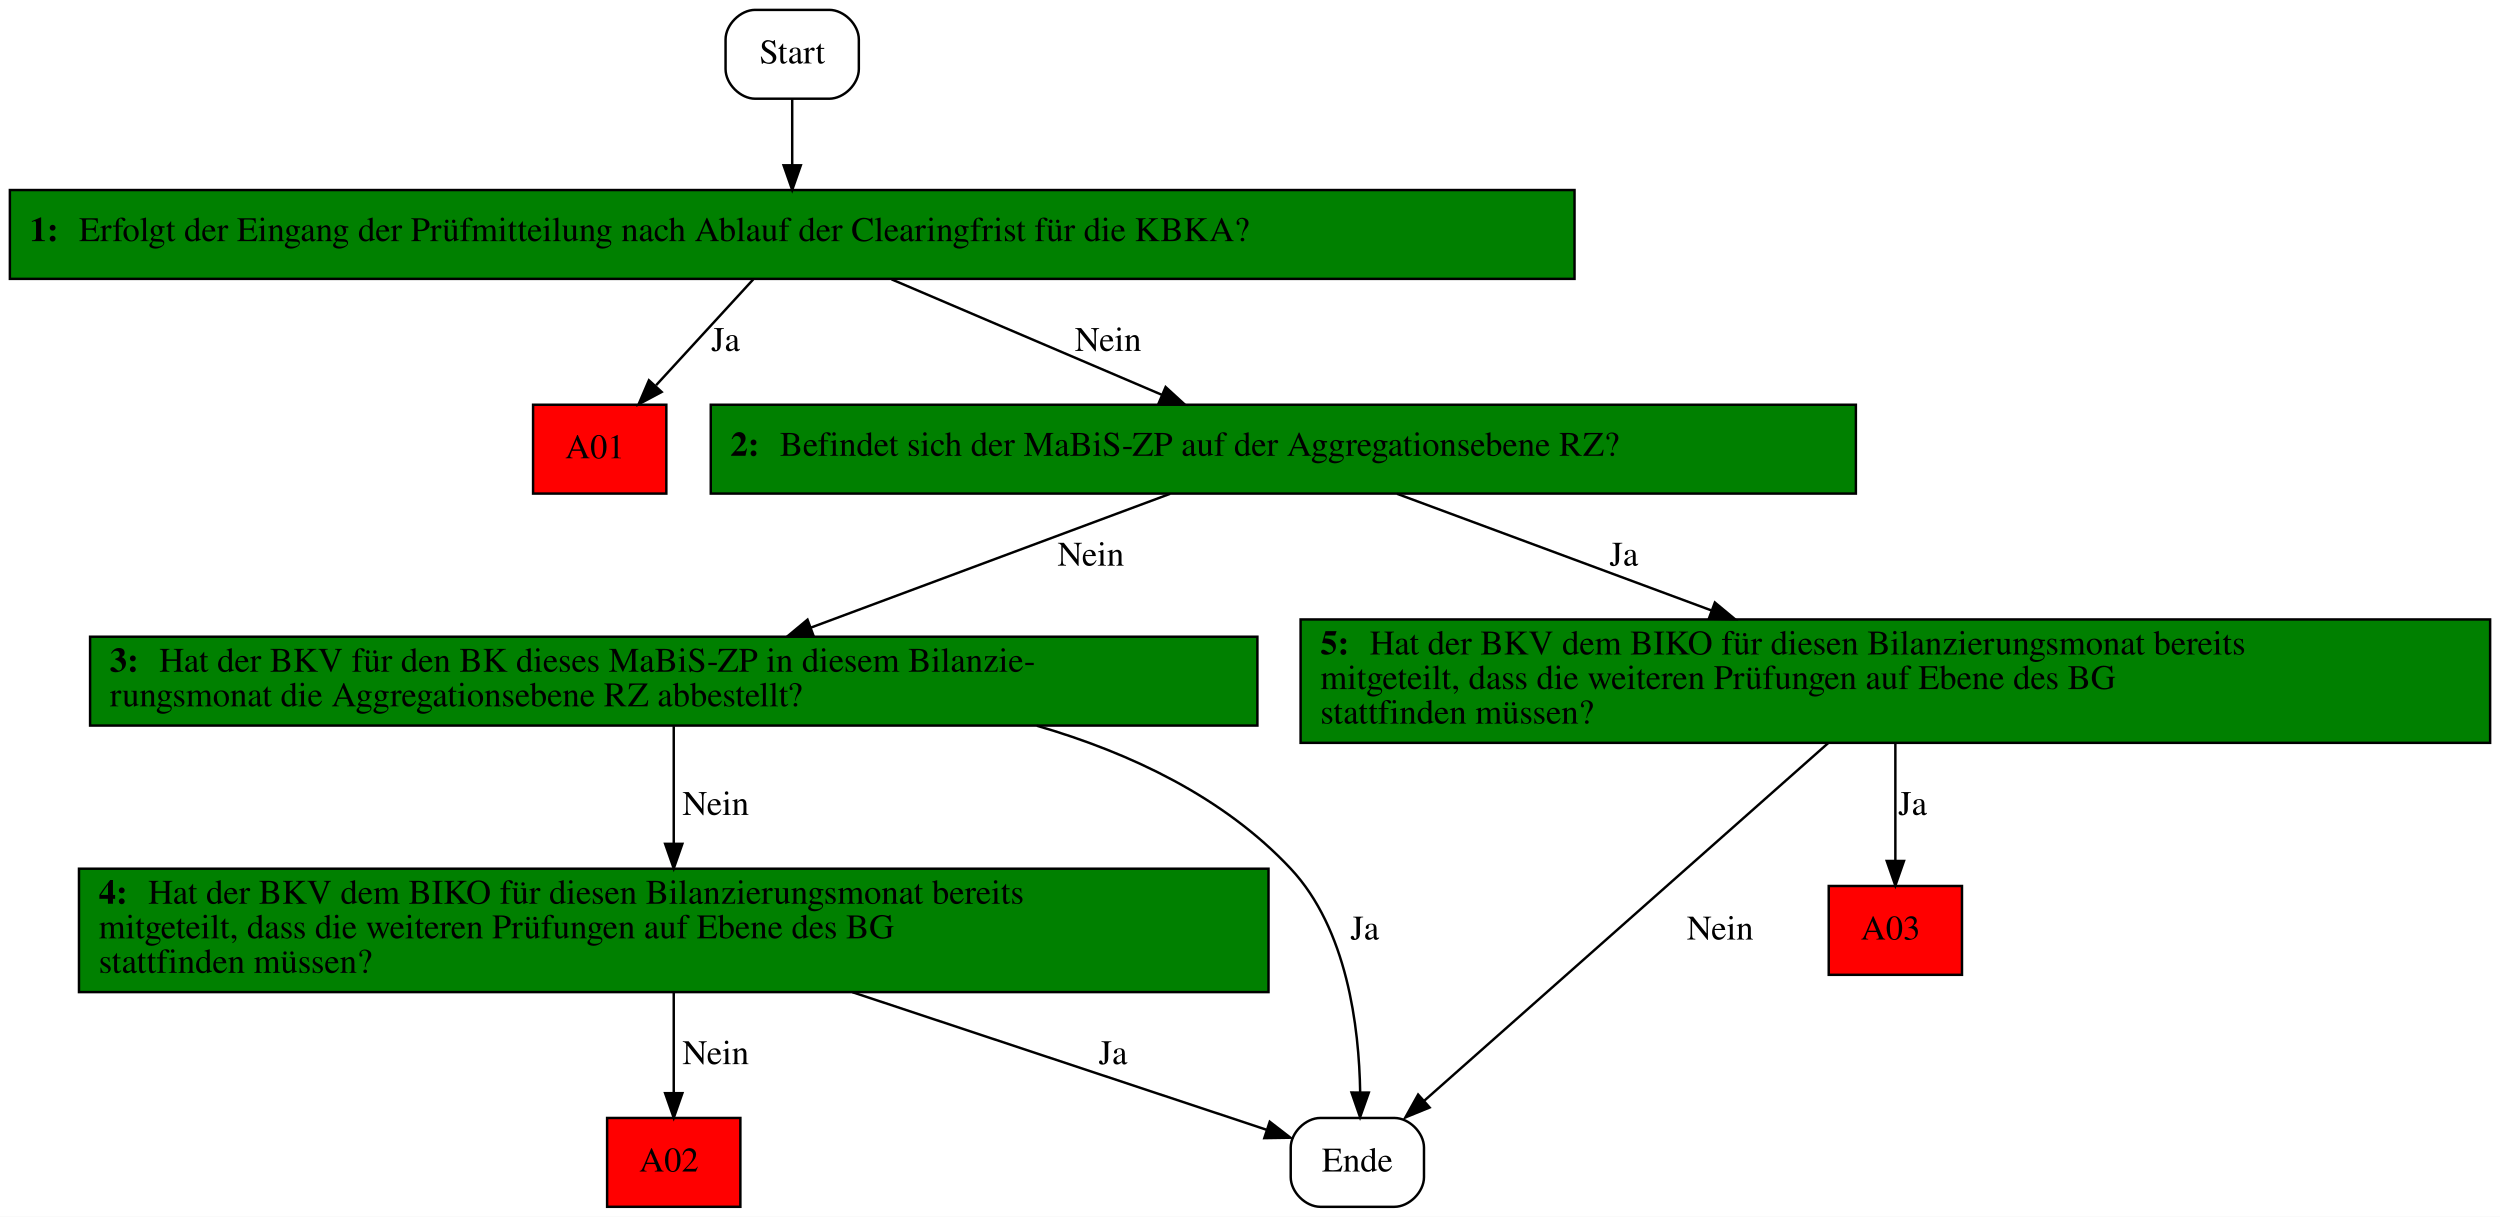
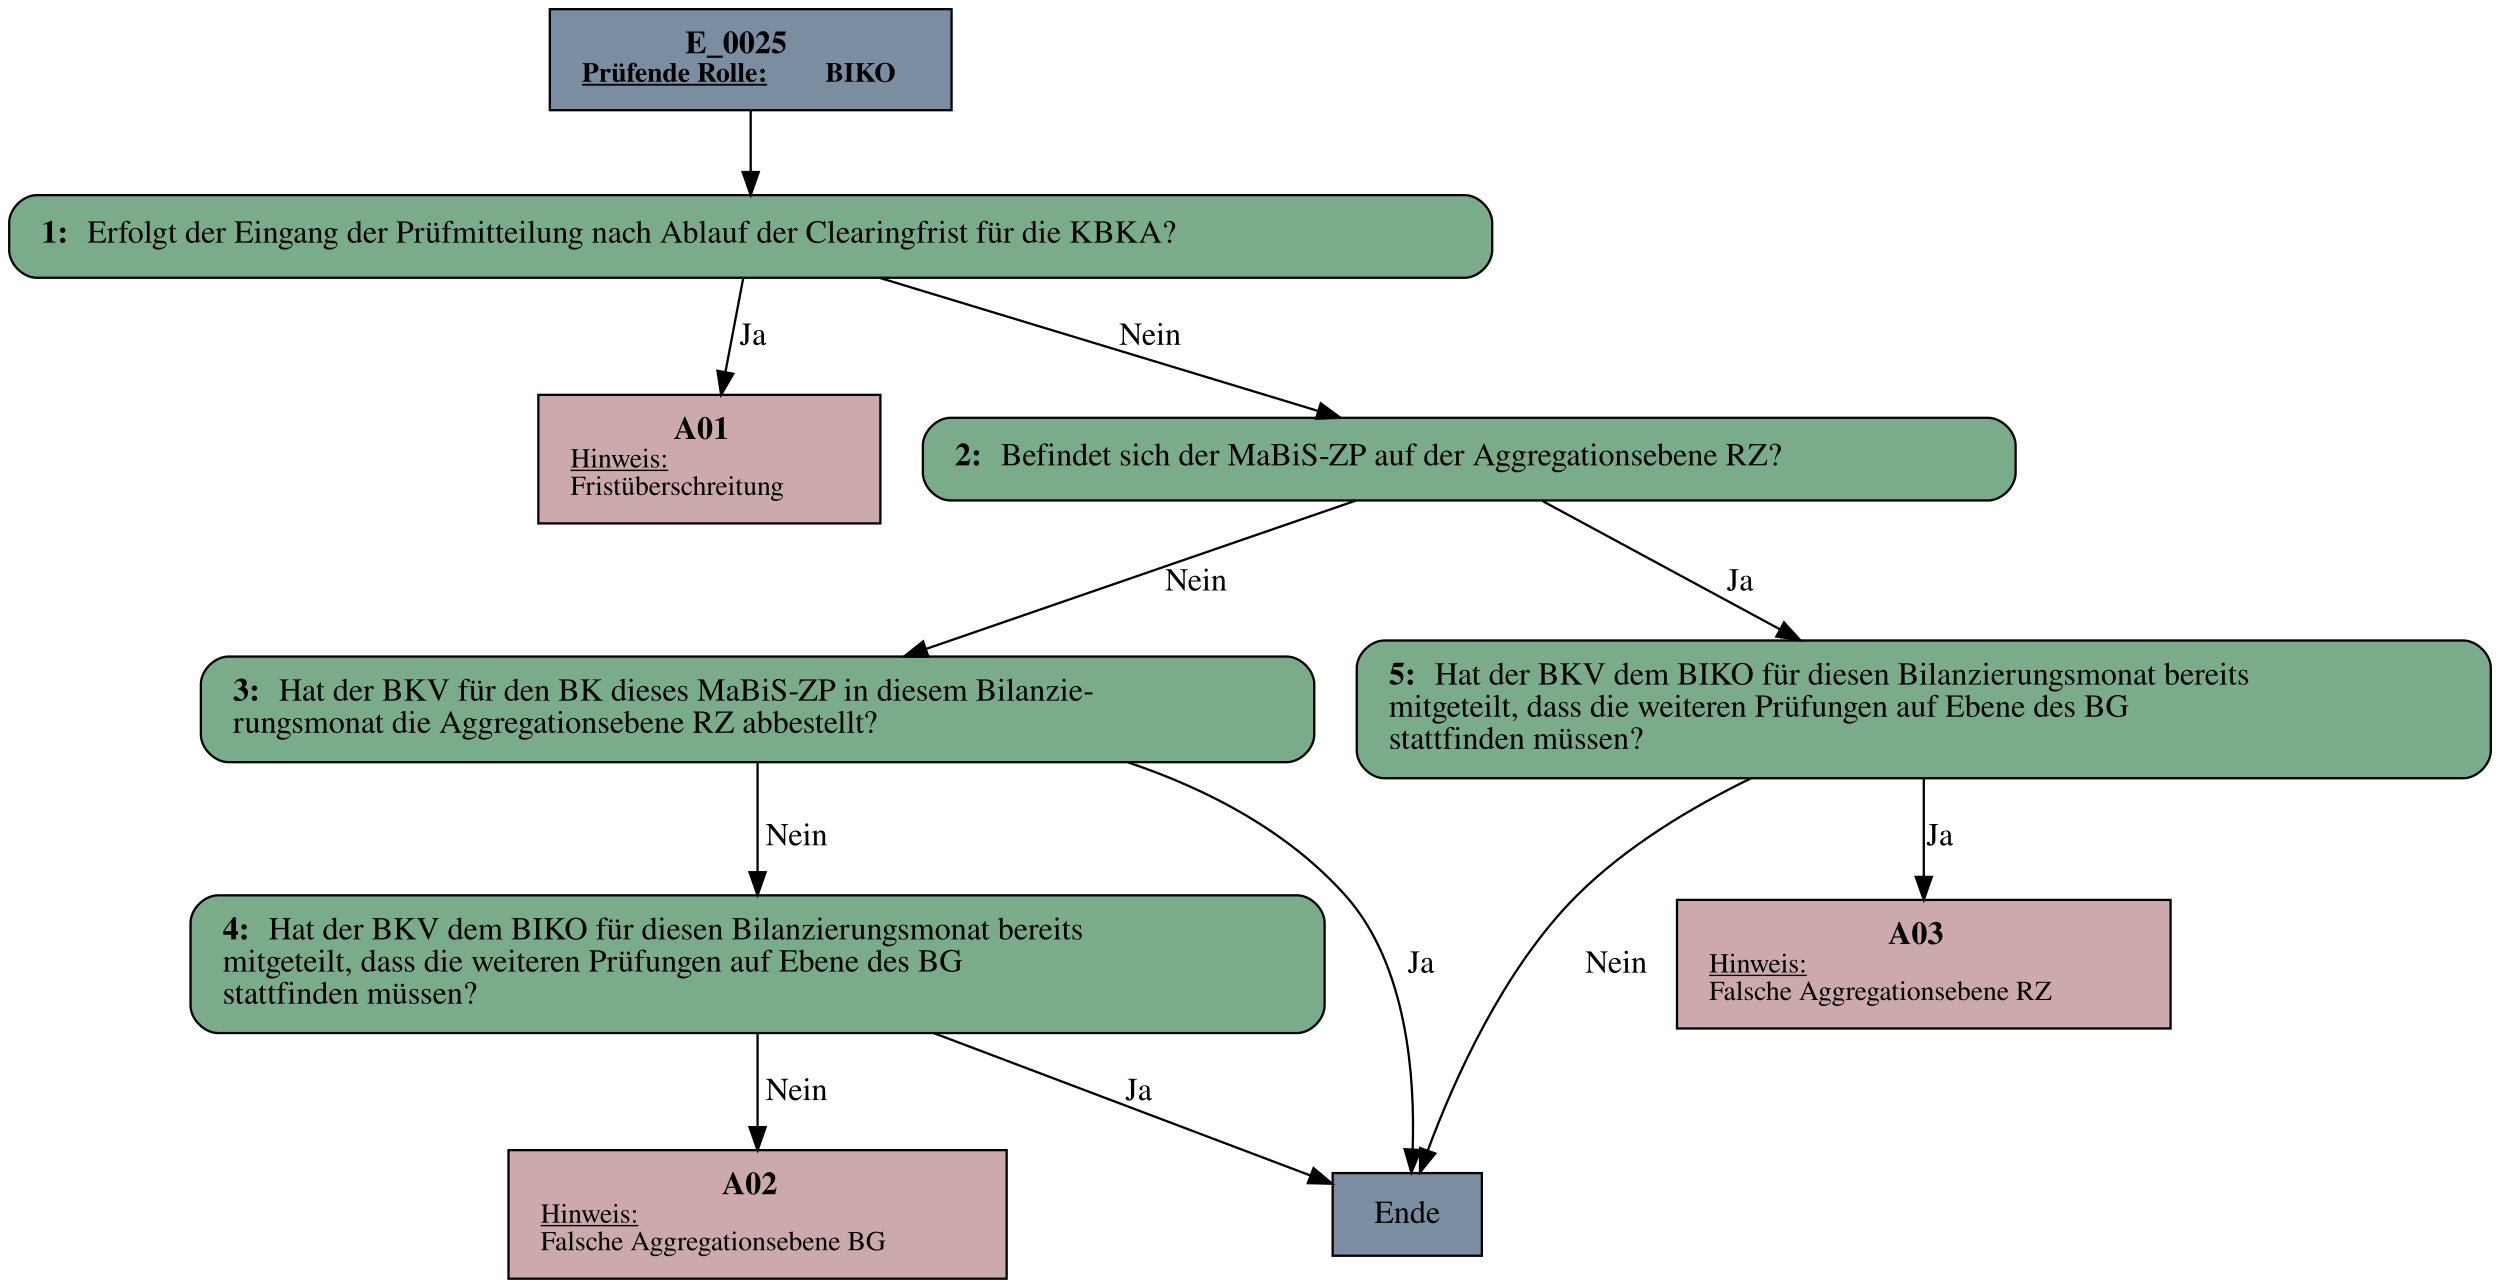
- <svg xmlns="http://www.w3.org/2000/svg" width="1013pt" height="493pt" viewBox="0.00 0.00 1013.00 493.00">
-   <g id="graph0" class="graph" transform="scale(1 1) rotate(0) translate(4 489)">
-     <polygon fill="white" stroke="transparent" points="-4,4 -4,-489 1009,-489 1009,4 -4,4" />
+ <svg xmlns="http://www.w3.org/2000/svg" width="1089pt" height="561pt" viewBox="0.00 0.00 1089.00 561.00">
+   <g id="graph0" class="graph" transform="scale(1 1) rotate(0) translate(4 557)">
+     <polygon fill="white" stroke="transparent" points="-4,4 -4,-557 1085,-557 1085,4 -4,4" />
    <g id="node1" class="node">
-       <path fill="none" stroke="black" d="M332,-485C332,-485 302,-485 302,-485 296,-485 290,-479 290,-473 290,-473 290,-461 290,-461 290,-455 296,-449 302,-449 302,-449 332,-449 332,-449 338,-449 344,-455 344,-461 344,-461 344,-473 344,-473 344,-479 338,-485 332,-485" />
-       <text text-anchor="middle" x="317" y="-463.3" font-family="Times,serif" font-size="14.00">Start</text>
+       <polygon fill="#7a8da1" stroke="black" points="410.5,-553 235.5,-553 235.5,-509 410.5,-509 410.5,-553" />
+       <text text-anchor="start" x="294.5" y="-533.8" font-family="Times,serif" font-weight="bold" font-size="14.00">E_0025</text>
+       <text text-anchor="start" x="249.5" y="-521.4" font-family="Times,serif" font-weight="bold" text-decoration="underline" font-size="12.00">Prüfende Rolle:</text>
+       <text text-anchor="start" x="355.5" y="-521.4" font-family="Times,serif" font-weight="bold" font-size="12.00"> BIKO</text>
    </g>
    <g id="node2" class="node">
-       <polygon fill="green" stroke="black" points="634,-412 0,-412 0,-376 634,-376 634,-412" />
-       <text text-anchor="start" x="8" y="-391.3" font-family="Times,serif" font-weight="bold" font-size="14.00">1: </text>
-       <text text-anchor="start" x="28" y="-391.3" font-family="Times,serif" font-size="14.00">Erfolgt der Eingang der Prüfmitteilung nach Ablauf der Clearingfrist für die KBKA?</text>
+       <path fill="#7aab8a" stroke="black" d="M634,-472C634,-472 12,-472 12,-472 6,-472 0,-466 0,-460 0,-460 0,-448 0,-448 0,-442 6,-436 12,-436 12,-436 634,-436 634,-436 640,-436 646,-442 646,-448 646,-448 646,-460 646,-460 646,-466 640,-472 634,-472" />
+       <text text-anchor="start" x="14" y="-451.3" font-family="Times,serif" font-weight="bold" font-size="14.00">1: </text>
+       <text text-anchor="start" x="34" y="-451.3" font-family="Times,serif" font-size="14.00">Erfolgt der Eingang der Prüfmitteilung nach Ablauf der Clearingfrist für die KBKA?</text>
    </g>
    <g id="edge1" class="edge">
-       <path fill="none" stroke="black" d="M317,-448.81C317,-440.79 317,-431.05 317,-422.07" />
-       <polygon fill="black" stroke="black" points="320.5,-422.03 317,-412.03 313.5,-422.03 320.5,-422.03" />
+       <path fill="none" stroke="black" d="M323,-508.71C323,-500.46 323,-490.91 323,-482.17" />
+       <polygon fill="black" stroke="black" points="326.5,-482.06 323,-472.06 319.5,-482.06 326.5,-482.06" />
    </g>
    <g id="node3" class="node">
-       <polygon fill="red" stroke="black" points="266,-325 212,-325 212,-289 266,-289 266,-325" />
-       <text text-anchor="start" x="225" y="-303.3" font-family="Times,serif" font-size="14.00">A01</text>
+       <polygon fill="#cca9ab" stroke="black" points="379.5,-385 230.5,-385 230.5,-329 379.5,-329 379.5,-385" />
+       <text text-anchor="start" x="289.5" y="-365.8" font-family="Times,serif" font-weight="bold" font-size="14.00">A01</text>
+       <text text-anchor="start" x="244.5" y="-353.4" font-family="Times,serif" text-decoration="underline" font-size="12.00">Hinweis:</text>
+       <text text-anchor="start" x="244.5" y="-341.4" font-family="Times,serif" font-size="12.00">Fristüberschreitung</text>
    </g>
    <g id="edge2" class="edge">
-       <path fill="none" stroke="black" d="M301.22,-375.8C289.9,-363.47 274.49,-346.68 261.84,-332.89" />
-       <polygon fill="black" stroke="black" points="264.1,-330.18 254.76,-325.18 258.94,-334.91 264.1,-330.18" />
-       <text text-anchor="middle" x="290" y="-346.8" font-family="Times,serif" font-size="14.00">Ja</text>
+       <path fill="none" stroke="black" d="M319.7,-435.58C317.54,-424.2 314.65,-408.9 311.99,-394.91" />
+       <polygon fill="black" stroke="black" points="315.42,-394.19 310.12,-385.02 308.54,-395.49 315.42,-394.19" />
+       <text text-anchor="middle" x="324" y="-406.8" font-family="Times,serif" font-size="14.00">Ja</text>
    </g>
    <g id="node4" class="node">
-       <polygon fill="green" stroke="black" points="748,-325 284,-325 284,-289 748,-289 748,-325" />
-       <text text-anchor="start" x="292" y="-304.3" font-family="Times,serif" font-weight="bold" font-size="14.00">2: </text>
-       <text text-anchor="start" x="312" y="-304.3" font-family="Times,serif" font-size="14.00">Befindet sich der MaBiS-ZP auf der Aggregationsebene RZ?</text>
+       <path fill="#7aab8a" stroke="black" d="M862,-375C862,-375 410,-375 410,-375 404,-375 398,-369 398,-363 398,-363 398,-351 398,-351 398,-345 404,-339 410,-339 410,-339 862,-339 862,-339 868,-339 874,-345 874,-351 874,-351 874,-363 874,-363 874,-369 868,-375 862,-375" />
+       <text text-anchor="start" x="412" y="-354.3" font-family="Times,serif" font-weight="bold" font-size="14.00">2: </text>
+       <text text-anchor="start" x="432" y="-354.3" font-family="Times,serif" font-size="14.00">Befindet sich der MaBiS-ZP auf der Aggregationsebene RZ?</text>
    </g>
    <g id="edge3" class="edge">
-       <path fill="none" stroke="black" d="M357.27,-375.8C388.93,-362.27 433.18,-343.38 466.91,-328.97" />
-       <polygon fill="black" stroke="black" points="468.31,-332.18 476.13,-325.03 465.56,-325.74 468.31,-332.18" />
-       <text text-anchor="middle" x="445" y="-346.8" font-family="Times,serif" font-size="14.00">Nein</text>
+       <path fill="none" stroke="black" d="M379.32,-435.91C432.87,-419.65 513.41,-395.21 569.95,-378.05" />
+       <polygon fill="black" stroke="black" points="571.32,-381.29 579.87,-375.04 569.28,-374.59 571.32,-381.29" />
+       <text text-anchor="middle" x="497" y="-406.8" font-family="Times,serif" font-size="14.00">Nein</text>
    </g>
    <g id="node5" class="node">
-       <polygon fill="green" stroke="black" points="505.5,-231 32.5,-231 32.5,-195 505.5,-195 505.5,-231" />
-       <text text-anchor="start" x="40.5" y="-216.8" font-family="Times,serif" font-weight="bold" font-size="14.00">3: </text>
-       <text text-anchor="start" x="60.5" y="-216.8" font-family="Times,serif" font-size="14.00">Hat der BKV für den BK dieses MaBiS-ZP in diesem Bilanzie-</text>
-       <text text-anchor="start" x="40.5" y="-202.8" font-family="Times,serif" font-size="14.00">rungsmonat die Aggregationsebene RZ abbestellt?</text>
+       <path fill="#7aab8a" stroke="black" d="M556.5,-271C556.5,-271 95.5,-271 95.5,-271 89.5,-271 83.5,-265 83.5,-259 83.5,-259 83.5,-237 83.5,-237 83.5,-231 89.5,-225 95.5,-225 95.5,-225 556.5,-225 556.5,-225 562.5,-225 568.5,-231 568.5,-237 568.5,-237 568.5,-259 568.5,-259 568.5,-265 562.5,-271 556.5,-271" />
+       <text text-anchor="start" x="97.5" y="-251.8" font-family="Times,serif" font-weight="bold" font-size="14.00">3: </text>
+       <text text-anchor="start" x="117.5" y="-251.8" font-family="Times,serif" font-size="14.00">Hat der BKV für den BK dieses MaBiS-ZP in diesem Bilanzie-</text>
+       <text text-anchor="start" x="97.5" y="-237.8" font-family="Times,serif" font-size="14.00">rungsmonat die Aggregationsebene RZ abbestellt?</text>
    </g>
    <g id="edge4" class="edge">
-       <path fill="none" stroke="black" d="M470.12,-288.91C428.92,-273.56 368.33,-251 324.43,-234.65" />
-       <polygon fill="black" stroke="black" points="325.65,-231.36 315.05,-231.15 323.2,-237.92 325.65,-231.36" />
-       <text text-anchor="middle" x="438" y="-259.8" font-family="Times,serif" font-size="14.00">Nein</text>
+       <path fill="none" stroke="black" d="M586.54,-338.93C536.12,-321.53 457.33,-294.33 399.59,-274.4" />
+       <polygon fill="black" stroke="black" points="400.39,-270.97 389.79,-271.02 398.1,-277.59 400.39,-270.97" />
+       <text text-anchor="middle" x="517" y="-299.8" font-family="Times,serif" font-size="14.00">Nein</text>
    </g>
    <g id="node9" class="node">
-       <polygon fill="green" stroke="black" points="1005,-238 523,-238 523,-188 1005,-188 1005,-238" />
-       <text text-anchor="start" x="531" y="-223.8" font-family="Times,serif" font-weight="bold" font-size="14.00">5: </text>
-       <text text-anchor="start" x="551" y="-223.8" font-family="Times,serif" font-size="14.00">Hat der BKV dem BIKO für diesen Bilanzierungsmonat bereits</text>
-       <text text-anchor="start" x="531" y="-209.8" font-family="Times,serif" font-size="14.00">mitgeteilt, dass die weiteren Prüfungen auf Ebene des BG</text>
-       <text text-anchor="start" x="531" y="-195.8" font-family="Times,serif" font-size="14.00">stattfinden müssen?</text>
+       <path fill="#7aab8a" stroke="black" d="M1069,-278C1069,-278 599,-278 599,-278 593,-278 587,-272 587,-266 587,-266 587,-230 587,-230 587,-224 593,-218 599,-218 599,-218 1069,-218 1069,-218 1075,-218 1081,-224 1081,-230 1081,-230 1081,-266 1081,-266 1081,-272 1075,-278 1069,-278" />
+       <text text-anchor="start" x="601" y="-258.8" font-family="Times,serif" font-weight="bold" font-size="14.00">5: </text>
+       <text text-anchor="start" x="621" y="-258.8" font-family="Times,serif" font-size="14.00">Hat der BKV dem BIKO für diesen Bilanzierungsmonat bereits</text>
+       <text text-anchor="start" x="601" y="-244.8" font-family="Times,serif" font-size="14.00">mitgeteilt, dass die weiteren Prüfungen auf Ebene des BG</text>
+       <text text-anchor="start" x="601" y="-230.8" font-family="Times,serif" font-size="14.00">stattfinden müssen?</text>
    </g>
    <g id="edge5" class="edge">
-       <path fill="none" stroke="black" d="M562.07,-288.91C597.8,-275.65 648.06,-257.01 689.5,-241.64" />
-       <polygon fill="black" stroke="black" points="690.86,-244.87 699.01,-238.11 688.42,-238.3 690.86,-244.87" />
-       <text text-anchor="middle" x="654" y="-259.8" font-family="Times,serif" font-size="14.00">Ja</text>
+       <path fill="none" stroke="black" d="M667.81,-338.81C695.61,-323.79 736.79,-301.54 771.2,-282.94" />
+       <polygon fill="black" stroke="black" points="773.11,-285.88 780.24,-278.05 769.78,-279.72 773.11,-285.88" />
+       <text text-anchor="middle" x="754" y="-299.8" font-family="Times,serif" font-size="14.00">Ja</text>
    </g>
    <g id="node6" class="node">
-       <path fill="none" stroke="black" d="M561,-36C561,-36 531,-36 531,-36 525,-36 519,-30 519,-24 519,-24 519,-12 519,-12 519,-6 525,0 531,0 531,0 561,0 561,0 567,0 573,-6 573,-12 573,-12 573,-24 573,-24 573,-30 567,-36 561,-36" />
-       <text text-anchor="middle" x="546" y="-14.3" font-family="Times,serif" font-size="14.00">Ende</text>
+       <polygon fill="#7a8da1" stroke="black" points="641.5,-46 576.5,-46 576.5,-10 641.5,-10 641.5,-46" />
+       <text text-anchor="middle" x="609" y="-24.3" font-family="Times,serif" font-size="14.00">Ende</text>
    </g>
    <g id="edge7" class="edge">
-       <path fill="none" stroke="black" d="M416.14,-194.93C454.13,-183.88 491.91,-165.95 519,-137 541.84,-112.59 546.72,-72.95 547.14,-46.43" />
-       <polygon fill="black" stroke="black" points="550.64,-46.28 547.1,-36.3 543.64,-46.31 550.64,-46.28" />
-       <text text-anchor="middle" x="549" y="-108.3" font-family="Times,serif" font-size="14.00">Ja</text>
+       <path fill="none" stroke="black" d="M487.38,-224.9C522.82,-212.96 557.14,-194.74 582,-167 609.25,-136.58 612.42,-87 611.34,-56.28" />
+       <polygon fill="black" stroke="black" points="614.83,-56.06 610.81,-46.26 607.84,-56.43 614.83,-56.06" />
+       <text text-anchor="middle" x="615" y="-133.3" font-family="Times,serif" font-size="14.00">Ja</text>
    </g>
    <g id="node7" class="node">
-       <polygon fill="green" stroke="black" points="510,-137 28,-137 28,-87 510,-87 510,-137" />
-       <text text-anchor="start" x="36" y="-122.8" font-family="Times,serif" font-weight="bold" font-size="14.00">4: </text>
-       <text text-anchor="start" x="56" y="-122.8" font-family="Times,serif" font-size="14.00">Hat der BKV dem BIKO für diesen Bilanzierungsmonat bereits</text>
-       <text text-anchor="start" x="36" y="-108.8" font-family="Times,serif" font-size="14.00">mitgeteilt, dass die weiteren Prüfungen auf Ebene des BG</text>
-       <text text-anchor="start" x="36" y="-94.8" font-family="Times,serif" font-size="14.00">stattfinden müssen?</text>
+       <path fill="#7aab8a" stroke="black" d="M561,-167C561,-167 91,-167 91,-167 85,-167 79,-161 79,-155 79,-155 79,-119 79,-119 79,-113 85,-107 91,-107 91,-107 561,-107 561,-107 567,-107 573,-113 573,-119 573,-119 573,-155 573,-155 573,-161 567,-167 561,-167" />
+       <text text-anchor="start" x="93" y="-147.8" font-family="Times,serif" font-weight="bold" font-size="14.00">4: </text>
+       <text text-anchor="start" x="113" y="-147.8" font-family="Times,serif" font-size="14.00">Hat der BKV dem BIKO für diesen Bilanzierungsmonat bereits</text>
+       <text text-anchor="start" x="93" y="-133.8" font-family="Times,serif" font-size="14.00">mitgeteilt, dass die weiteren Prüfungen auf Ebene des BG</text>
+       <text text-anchor="start" x="93" y="-119.8" font-family="Times,serif" font-size="14.00">stattfinden müssen?</text>
    </g>
    <g id="edge6" class="edge">
-       <path fill="none" stroke="black" d="M269,-194.76C269,-181.67 269,-163.25 269,-147.21" />
-       <polygon fill="black" stroke="black" points="272.5,-147.09 269,-137.09 265.5,-147.09 272.5,-147.09" />
-       <text text-anchor="middle" x="286" y="-158.8" font-family="Times,serif" font-size="14.00">Nein</text>
+       <path fill="none" stroke="black" d="M326,-224.94C326,-211.27 326,-193.31 326,-177.26" />
+       <polygon fill="black" stroke="black" points="329.5,-177.06 326,-167.06 322.5,-177.06 329.5,-177.06" />
+       <text text-anchor="middle" x="343" y="-188.8" font-family="Times,serif" font-size="14.00">Nein</text>
    </g>
    <g id="edge9" class="edge">
-       <path fill="none" stroke="black" d="M341.42,-86.95C395.29,-69.06 466.58,-45.38 509.21,-31.22" />
-       <polygon fill="black" stroke="black" points="510.5,-34.48 518.89,-28 508.3,-27.83 510.5,-34.48" />
-       <text text-anchor="middle" x="447" y="-57.8" font-family="Times,serif" font-size="14.00">Ja</text>
+       <path fill="none" stroke="black" d="M402.96,-106.9C455.65,-86.98 523.54,-61.31 566.68,-45" />
+       <polygon fill="black" stroke="black" points="568.18,-48.18 576.29,-41.37 565.7,-41.63 568.18,-48.18" />
+       <text text-anchor="middle" x="492" y="-77.8" font-family="Times,serif" font-size="14.00">Ja</text>
    </g>
    <g id="node8" class="node">
-       <polygon fill="red" stroke="black" points="296,-36 242,-36 242,0 296,0 296,-36" />
-       <text text-anchor="start" x="255" y="-14.3" font-family="Times,serif" font-size="14.00">A02</text>
+       <polygon fill="#cca9ab" stroke="black" points="434.5,-56 217.5,-56 217.5,0 434.5,0 434.5,-56" />
+       <text text-anchor="start" x="310.5" y="-36.8" font-family="Times,serif" font-weight="bold" font-size="14.00">A02</text>
+       <text text-anchor="start" x="231.5" y="-24.4" font-family="Times,serif" text-decoration="underline" font-size="12.00">Hinweis:</text>
+       <text text-anchor="start" x="231.5" y="-12.4" font-family="Times,serif" font-size="12.00">Falsche Aggregationsebene BG</text>
    </g>
    <g id="edge8" class="edge">
-       <path fill="none" stroke="black" d="M269,-86.83C269,-74.35 269,-59.08 269,-46.19" />
-       <polygon fill="black" stroke="black" points="272.5,-46.04 269,-36.04 265.5,-46.04 272.5,-46.04" />
-       <text text-anchor="middle" x="286" y="-57.8" font-family="Times,serif" font-size="14.00">Nein</text>
+       <path fill="none" stroke="black" d="M326,-106.76C326,-94.26 326,-79.52 326,-66.25" />
+       <polygon fill="black" stroke="black" points="329.5,-66 326,-56 322.5,-66 329.5,-66" />
+       <text text-anchor="middle" x="343" y="-77.8" font-family="Times,serif" font-size="14.00">Nein</text>
    </g>
    <g id="edge11" class="edge">
-       <path fill="none" stroke="black" d="M736.83,-187.95C694.9,-150.83 614.91,-80.01 573.06,-42.95" />
-       <polygon fill="black" stroke="black" points="575.27,-40.24 565.46,-36.23 570.63,-45.48 575.27,-40.24" />
-       <text text-anchor="middle" x="693" y="-108.3" font-family="Times,serif" font-size="14.00">Nein</text>
+       <path fill="none" stroke="black" d="M758.71,-217.96C732.5,-205.21 704.35,-188.24 683,-167 650.8,-134.96 629.1,-85.94 617.92,-55.77" />
+       <polygon fill="black" stroke="black" points="621.2,-54.54 614.53,-46.31 614.61,-56.91 621.2,-54.54" />
+       <text text-anchor="middle" x="700" y="-133.3" font-family="Times,serif" font-size="14.00">Nein</text>
    </g>
    <g id="node10" class="node">
-       <polygon fill="red" stroke="black" points="791,-130 737,-130 737,-94 791,-94 791,-130" />
-       <text text-anchor="start" x="750" y="-108.3" font-family="Times,serif" font-size="14.00">A03</text>
+       <polygon fill="#cca9ab" stroke="black" points="941.5,-165 726.5,-165 726.5,-109 941.5,-109 941.5,-165" />
+       <text text-anchor="start" x="818.5" y="-145.8" font-family="Times,serif" font-weight="bold" font-size="14.00">A03</text>
+       <text text-anchor="start" x="740.5" y="-133.4" font-family="Times,serif" text-decoration="underline" font-size="12.00">Hinweis:</text>
+       <text text-anchor="start" x="740.5" y="-121.4" font-family="Times,serif" font-size="12.00">Falsche Aggregationsebene RZ</text>
    </g>
    <g id="edge10" class="edge">
-       <path fill="none" stroke="black" d="M764,-187.78C764,-173.41 764,-155.15 764,-140.27" />
-       <polygon fill="black" stroke="black" points="767.5,-140.14 764,-130.14 760.5,-140.14 767.5,-140.14" />
-       <text text-anchor="middle" x="771" y="-158.8" font-family="Times,serif" font-size="14.00">Ja</text>
+       <path fill="none" stroke="black" d="M834,-217.79C834,-204.72 834,-189.17 834,-175.27" />
+       <polygon fill="black" stroke="black" points="837.5,-175.04 834,-165.04 830.5,-175.04 837.5,-175.04" />
+       <text text-anchor="middle" x="841" y="-188.8" font-family="Times,serif" font-size="14.00">Ja</text>
    </g>
  </g>
</svg>
